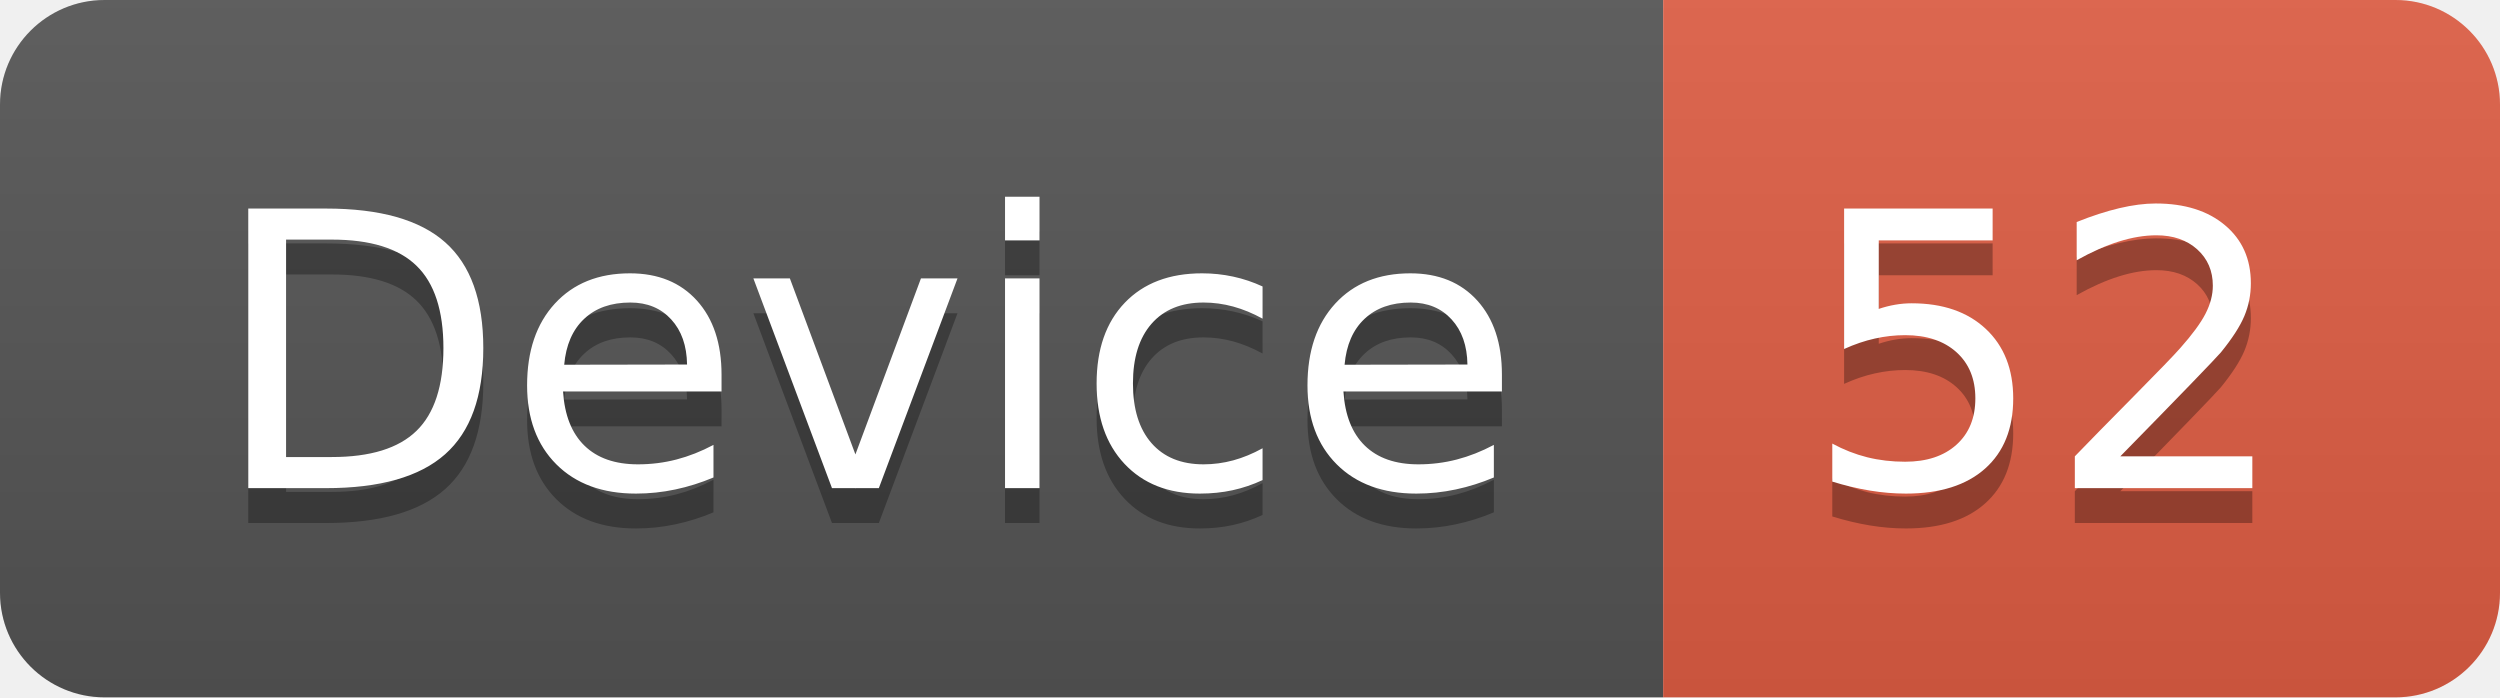
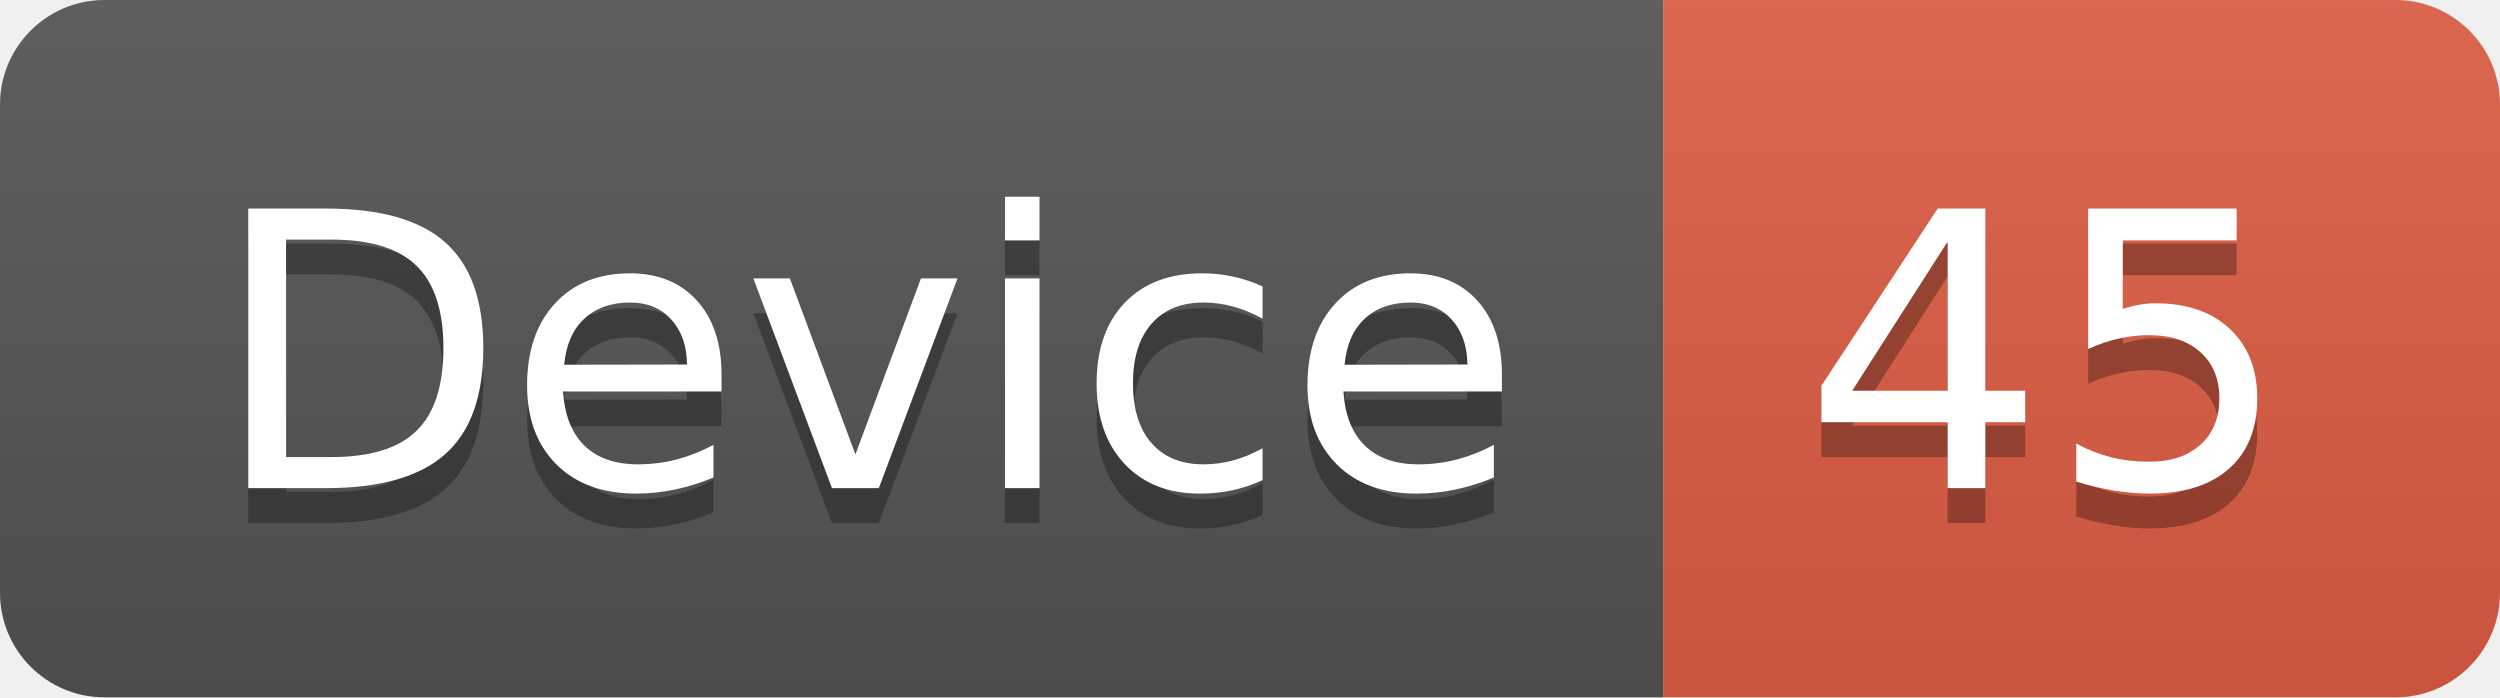
<svg xmlns="http://www.w3.org/2000/svg" width="71.7" height="20">
  <linearGradient id="smooth" x2="0" y2="100%">
    <stop offset="0" stop-color="#bbb" stop-opacity=".1" />
    <stop offset="1" stop-opacity=".1" />
  </linearGradient>
  <clipPath id="round">
    <rect width="71.7" height="20" rx="3" fill="#fff" />
  </clipPath>
  <g clip-path="url(#round)">
    <rect width="47.7" height="20" fill="#555" />
    <rect x="47.7" width="24.0" height="20" fill="#e05d44" />
    <rect width="71.7" height="20" fill="url(#smooth)" />
  </g>
  <g fill="#fff" text-anchor="middle" font-family="DejaVu Sans,Verdana,Geneva,sans-serif" font-size="110">
    <text x="248.5" y="150" fill="#010101" fill-opacity=".3" transform="scale(0.1)" textLength="377.0" lengthAdjust="spacing">Device</text>
    <text x="248.5" y="140" transform="scale(0.1)" textLength="377.0" lengthAdjust="spacing">Device</text>
-     <text x="587.0" y="150" fill="#010101" fill-opacity=".3" transform="scale(0.1)" textLength="140.0" lengthAdjust="spacing">52</text>
-     <text x="587.0" y="140" transform="scale(0.1)" textLength="140.0" lengthAdjust="spacing">52</text>
+     <text x="587.0" y="150" fill="#010101" fill-opacity=".3" transform="scale(0.1)" textLength="140.0" lengthAdjust="spacing">45</text>
+     <text x="587.0" y="140" transform="scale(0.1)" textLength="140.0" lengthAdjust="spacing">45</text>
  </g>
</svg>
